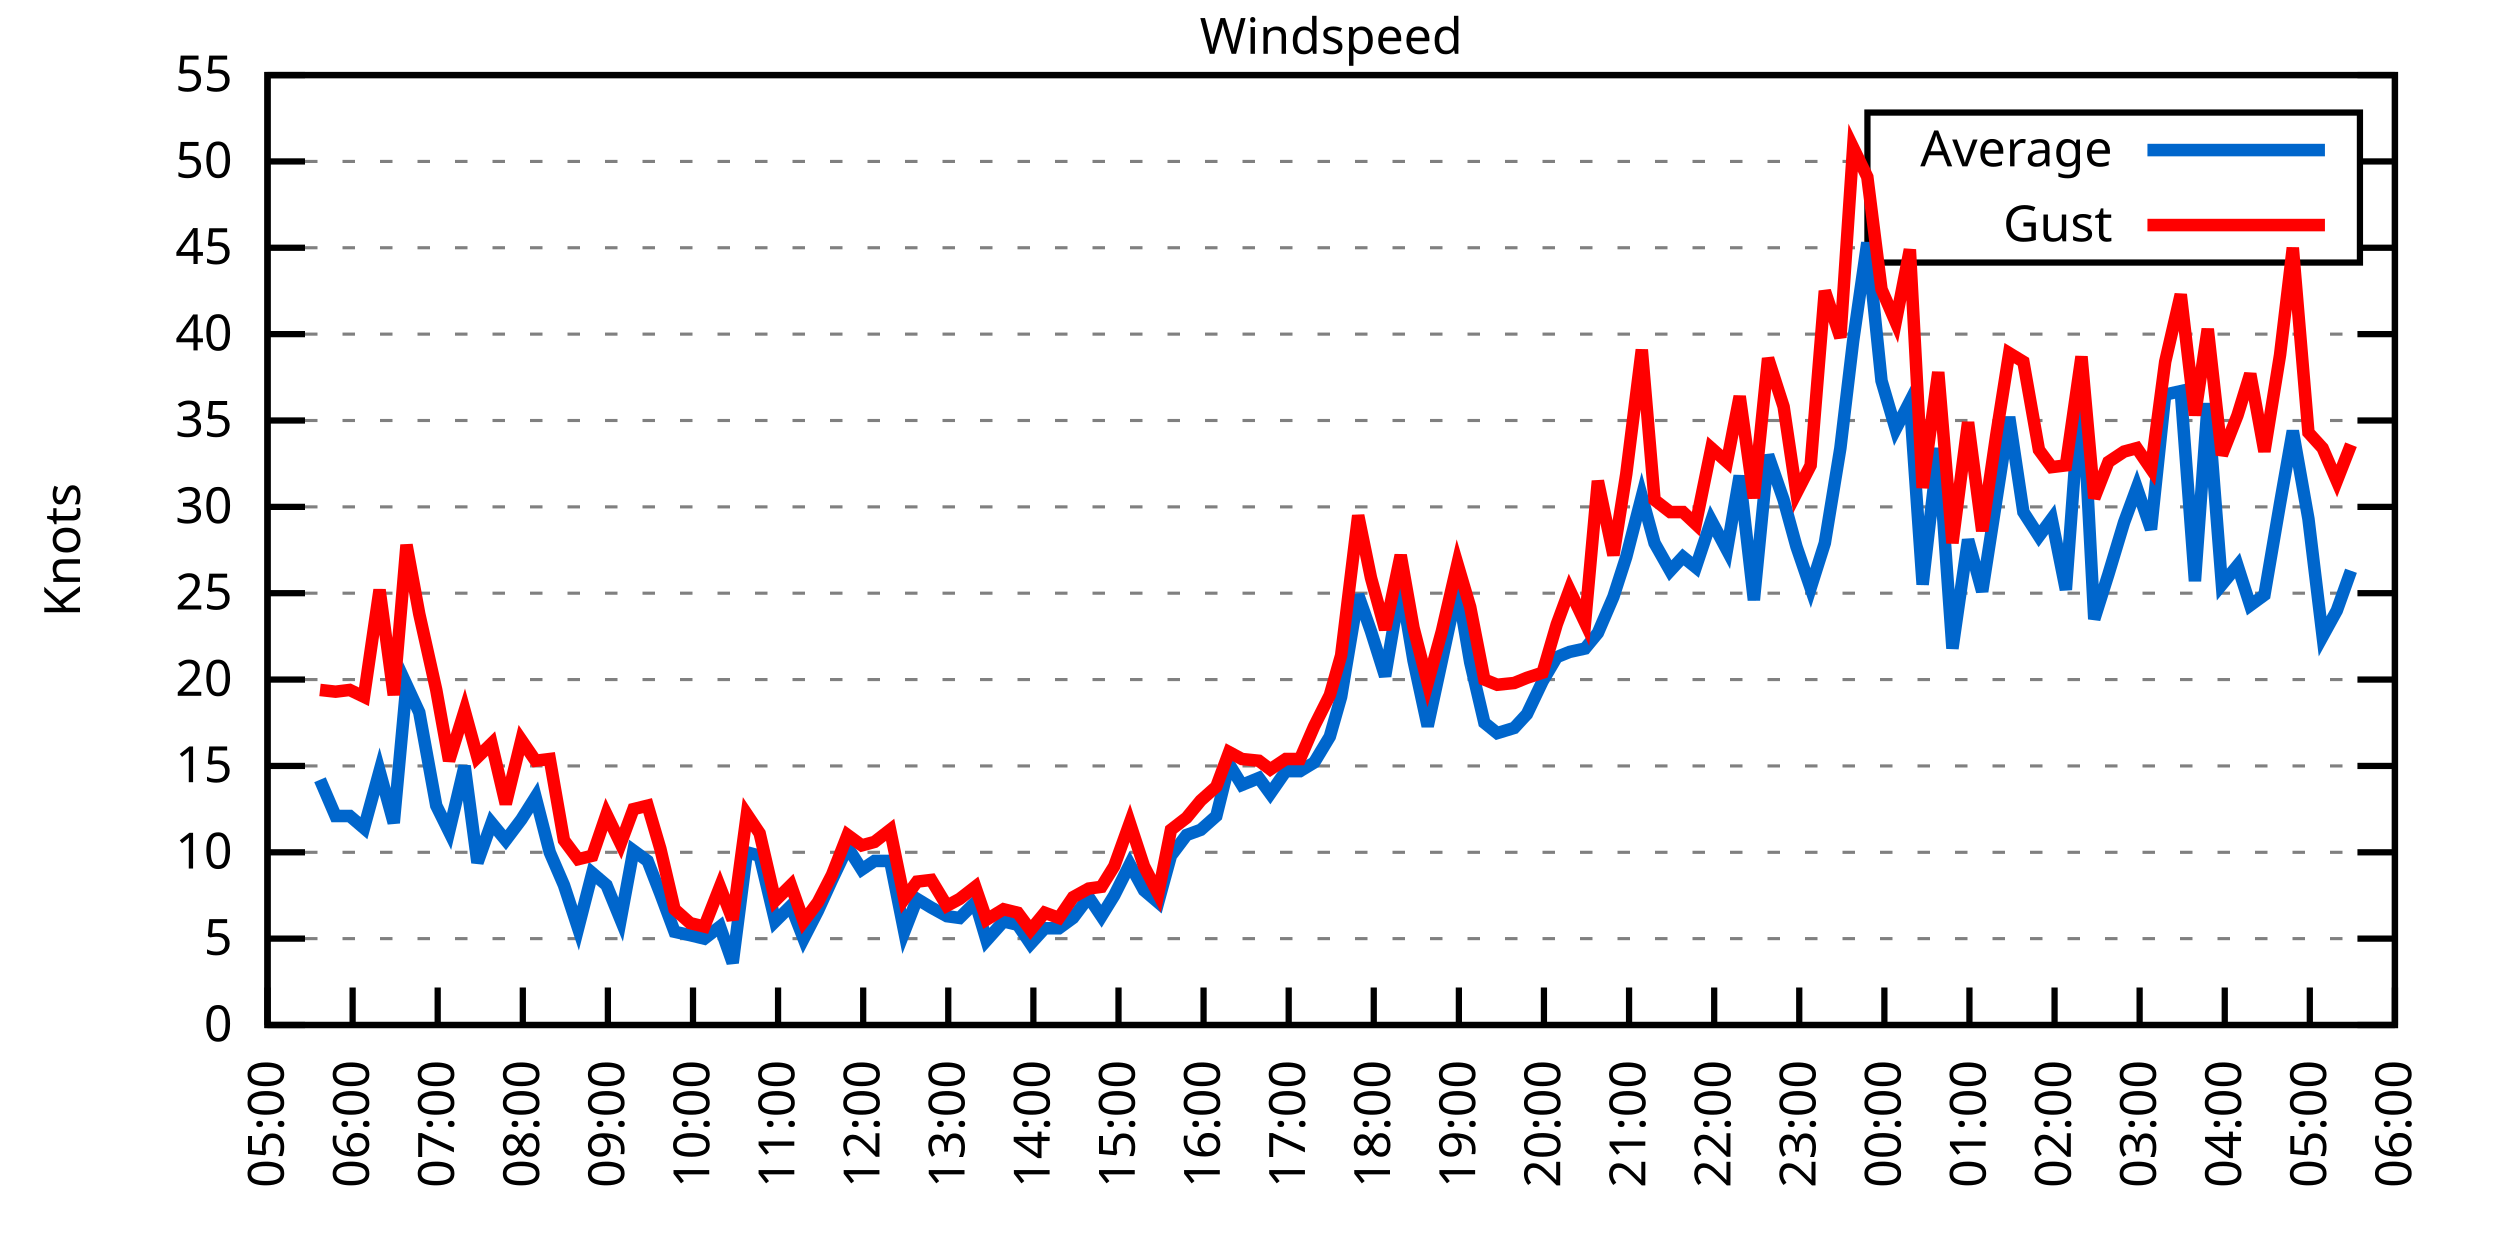
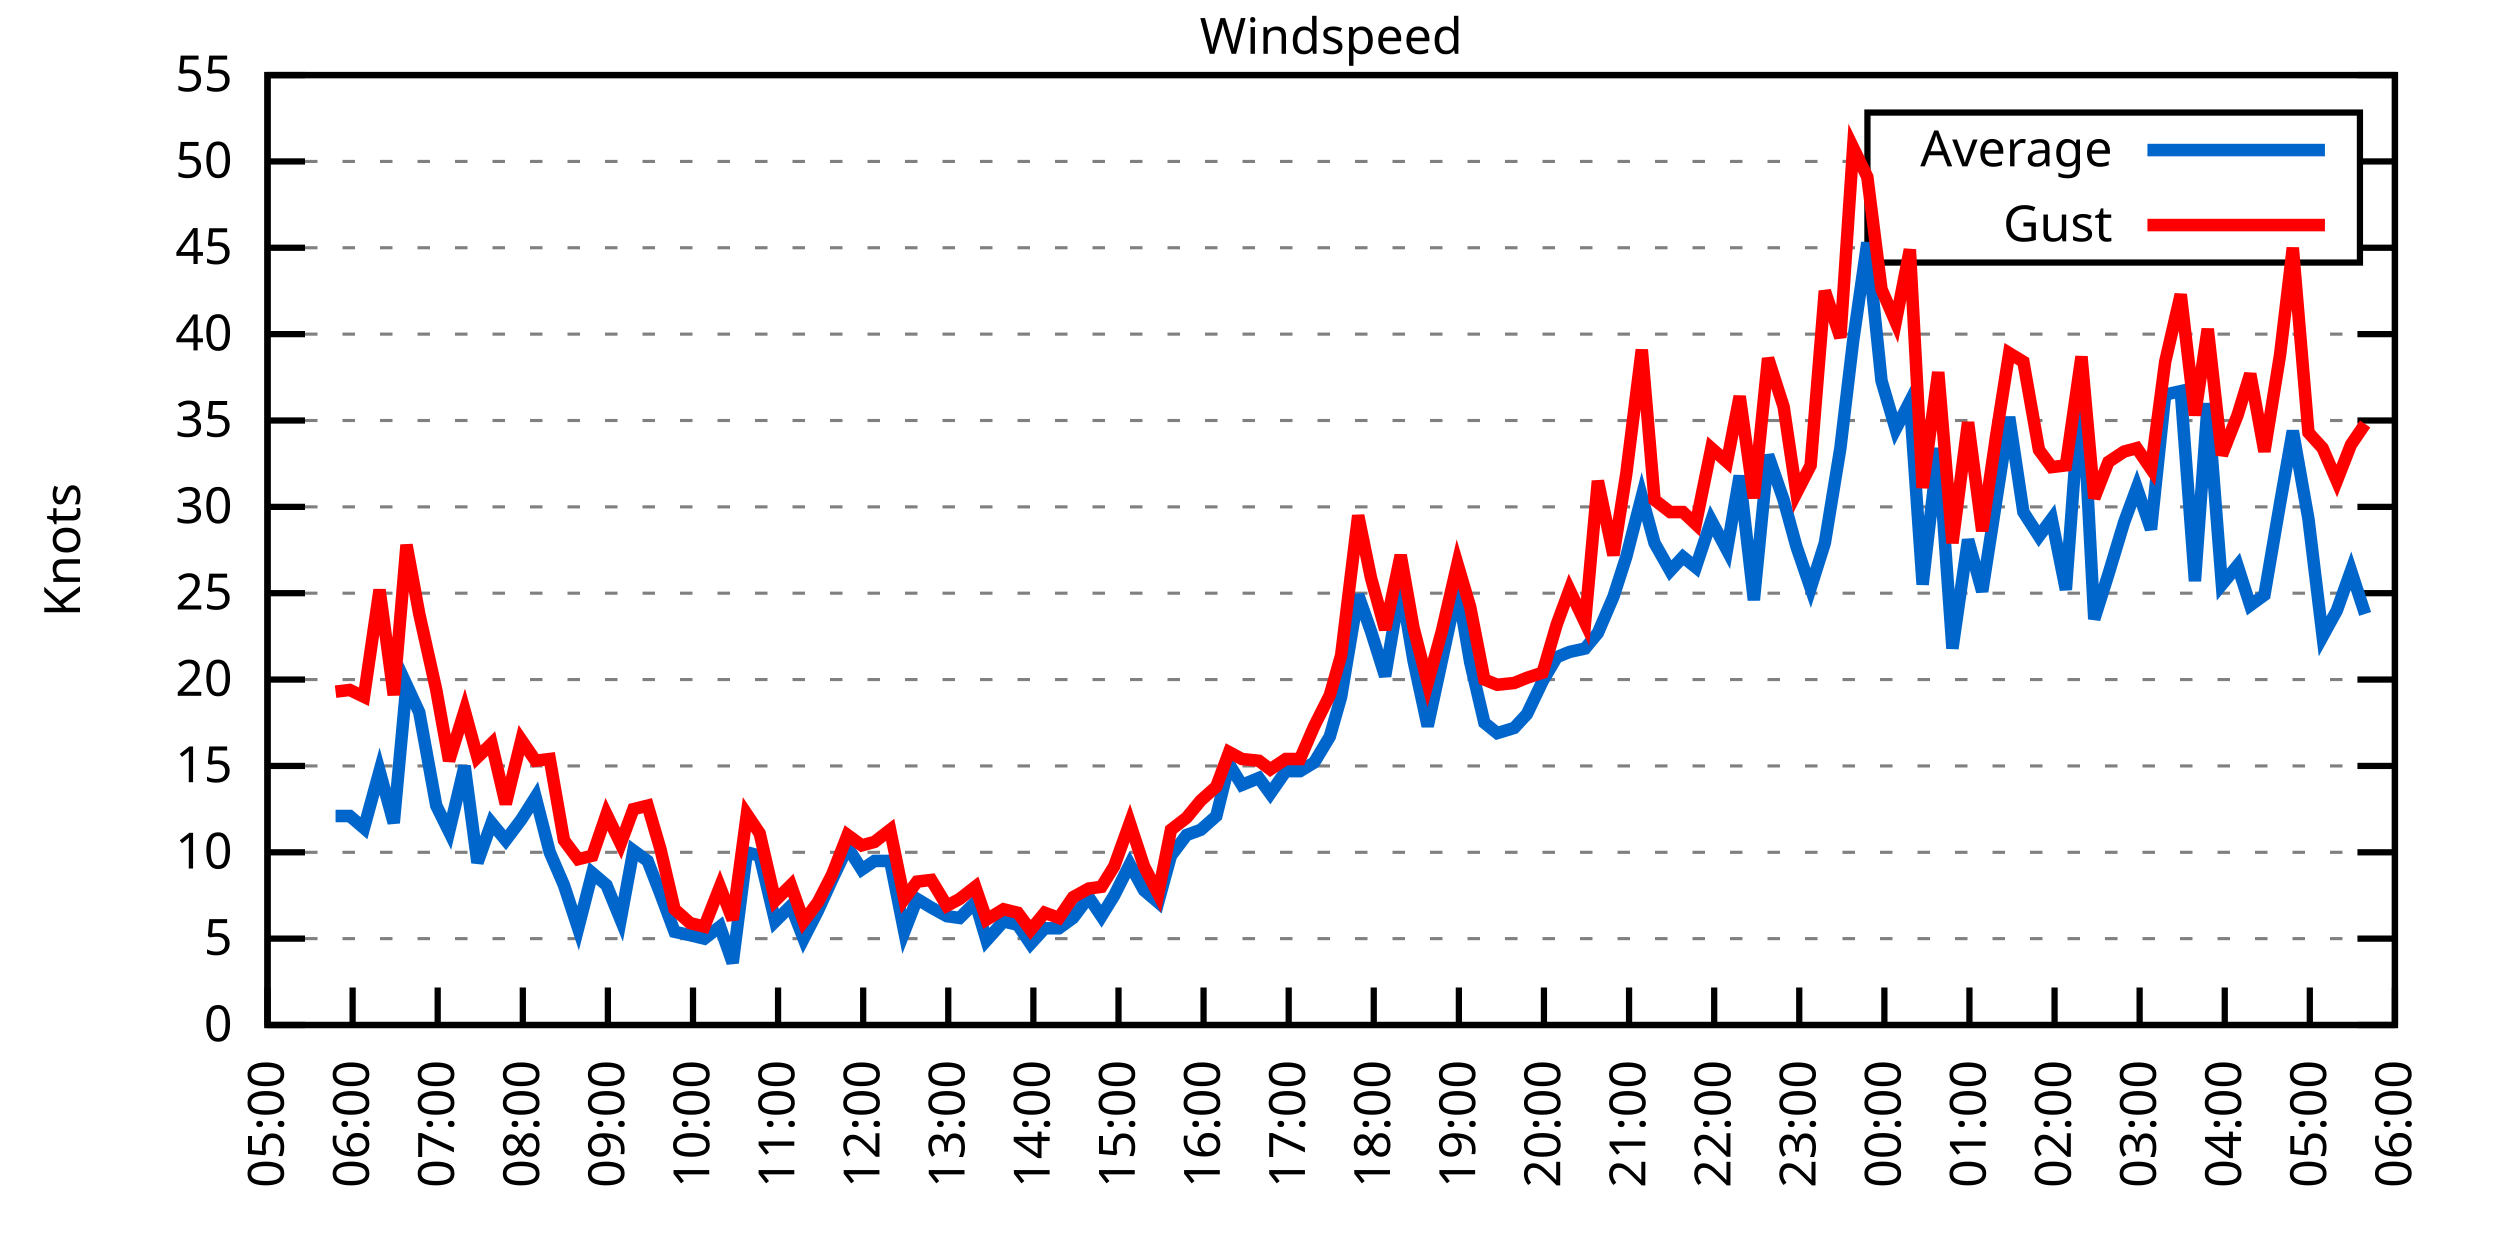
<svg xmlns="http://www.w3.org/2000/svg" xmlns:xlink="http://www.w3.org/1999/xlink" width="400" height="200" viewBox="0 0 400 200">
  <g id="gnuplot_canvas">
    <rect x="0" y="0" width="400" height="200" fill="none" />
    <defs>
      <circle id="gpDot" r="0.5" stroke-width="0.5" stroke="currentColor" />
      <path id="gpPt0" stroke-width="0.333" stroke="currentColor" d="M-1,0 h2 M0,-1 v2" />
      <path id="gpPt1" stroke-width="0.333" stroke="currentColor" d="M-1,-1 L1,1 M1,-1 L-1,1" />
      <path id="gpPt2" stroke-width="0.333" stroke="currentColor" d="M-1,0 L1,0 M0,-1 L0,1 M-1,-1 L1,1 M-1,1 L1,-1" />
      <rect id="gpPt3" stroke-width="0.333" stroke="currentColor" x="-1" y="-1" width="2" height="2" />
      <rect id="gpPt4" stroke-width="0.333" stroke="currentColor" fill="currentColor" x="-1" y="-1" width="2" height="2" />
      <circle id="gpPt5" stroke-width="0.333" stroke="currentColor" cx="0" cy="0" r="1" />
      <use xlink:href="#gpPt5" id="gpPt6" fill="currentColor" stroke="none" />
      <path id="gpPt7" stroke-width="0.333" stroke="currentColor" d="M0,-1.33 L-1.33,0.67 L1.33,0.67 z" />
      <use xlink:href="#gpPt7" id="gpPt8" fill="currentColor" stroke="none" />
      <use xlink:href="#gpPt7" id="gpPt9" stroke="currentColor" transform="rotate(180)" />
      <use xlink:href="#gpPt9" id="gpPt10" fill="currentColor" stroke="none" />
      <use xlink:href="#gpPt3" id="gpPt11" stroke="currentColor" transform="rotate(45)" />
      <use xlink:href="#gpPt11" id="gpPt12" fill="currentColor" stroke="none" />
      <path id="gpPt13" stroke-width="0.333" stroke="currentColor" d="M0,1.330 L1.265,0.411 L0.782,-1.067 L-0.782,-1.076 L-1.265,0.411 z" />
      <use xlink:href="#gpPt13" id="gpPt14" fill="currentColor" stroke="none" />
      <filter id="textbox" filterUnits="objectBoundingBox" x="0" y="0" height="1" width="1">
        <feFlood flood-color="white" flood-opacity="1" result="bgnd" />
        <feComposite in="SourceGraphic" in2="bgnd" operator="atop" />
      </filter>
      <filter id="greybox" filterUnits="objectBoundingBox" x="0" y="0" height="1" width="1">
        <feFlood flood-color="lightgrey" flood-opacity="1" result="grey" />
        <feComposite in="SourceGraphic" in2="grey" operator="atop" />
      </filter>
    </defs>
    <g fill="none" color="white" stroke="currentColor" stroke-width="1.00" stroke-linecap="butt" stroke-linejoin="miter">
</g>
    <g fill="none" color="black" stroke="currentColor" stroke-width="1.00" stroke-linecap="butt" stroke-linejoin="miter">
      <g stroke="none" shape-rendering="crispEdges">
        <polygon fill="rgb(255, 255, 255)" points="42.80,164.00 383.18,164.00 383.18,12.02 42.80,12.02 " />
      </g>
    </g>
    <g fill="none" color="black" stroke="currentColor" stroke-width="1.00" stroke-linecap="butt" stroke-linejoin="miter">
</g>
    <g fill="none" color="black" stroke="black" stroke-width="0.50" stroke-linecap="butt" stroke-linejoin="miter">
</g>
    <g fill="none" color="gray" stroke="currentColor" stroke-width="0.50" stroke-linecap="butt" stroke-linejoin="miter">
      <path stroke="gray" stroke-dasharray="2,4" class="gridline" d="M42.80,164.00 L383.19,164.00  " />
    </g>
    <g fill="none" color="gray" stroke="gray" stroke-width="1.00" stroke-linecap="butt" stroke-linejoin="miter">
</g>
    <g fill="none" color="black" stroke="currentColor" stroke-width="1.00" stroke-linecap="butt" stroke-linejoin="miter">
      <path stroke="black" d="M42.80,164.00 L48.80,164.00 M383.19,164.00 L377.19,164.00  " />
      <g transform="translate(37.20,166.60)" stroke="none" fill="black" font-family="Sans" font-size="8.00" text-anchor="end">
        <text>
          <tspan font-family="Sans"> 0</tspan>
        </text>
      </g>
    </g>
    <g fill="none" color="black" stroke="currentColor" stroke-width="1.00" stroke-linecap="butt" stroke-linejoin="miter">
</g>
    <g fill="none" color="black" stroke="black" stroke-width="0.50" stroke-linecap="butt" stroke-linejoin="miter">
</g>
    <g fill="none" color="gray" stroke="currentColor" stroke-width="0.50" stroke-linecap="butt" stroke-linejoin="miter">
      <path stroke="gray" stroke-dasharray="2,4" class="gridline" d="M42.80,150.18 L383.19,150.18  " />
    </g>
    <g fill="none" color="gray" stroke="gray" stroke-width="1.00" stroke-linecap="butt" stroke-linejoin="miter">
</g>
    <g fill="none" color="black" stroke="currentColor" stroke-width="1.00" stroke-linecap="butt" stroke-linejoin="miter">
      <path stroke="black" d="M42.80,150.18 L48.80,150.18 M383.19,150.18 L377.19,150.18  " />
      <g transform="translate(37.20,152.78)" stroke="none" fill="black" font-family="Sans" font-size="8.00" text-anchor="end">
        <text>
          <tspan font-family="Sans"> 5</tspan>
        </text>
      </g>
    </g>
    <g fill="none" color="black" stroke="currentColor" stroke-width="1.00" stroke-linecap="butt" stroke-linejoin="miter">
</g>
    <g fill="none" color="black" stroke="black" stroke-width="0.50" stroke-linecap="butt" stroke-linejoin="miter">
</g>
    <g fill="none" color="gray" stroke="currentColor" stroke-width="0.50" stroke-linecap="butt" stroke-linejoin="miter">
      <path stroke="gray" stroke-dasharray="2,4" class="gridline" d="M42.80,136.37 L383.19,136.37  " />
    </g>
    <g fill="none" color="gray" stroke="gray" stroke-width="1.00" stroke-linecap="butt" stroke-linejoin="miter">
</g>
    <g fill="none" color="black" stroke="currentColor" stroke-width="1.00" stroke-linecap="butt" stroke-linejoin="miter">
      <path stroke="black" d="M42.80,136.37 L48.80,136.37 M383.19,136.37 L377.19,136.37  " />
      <g transform="translate(37.20,138.97)" stroke="none" fill="black" font-family="Sans" font-size="8.00" text-anchor="end">
        <text>
          <tspan font-family="Sans"> 10</tspan>
        </text>
      </g>
    </g>
    <g fill="none" color="black" stroke="currentColor" stroke-width="1.00" stroke-linecap="butt" stroke-linejoin="miter">
</g>
    <g fill="none" color="black" stroke="black" stroke-width="0.50" stroke-linecap="butt" stroke-linejoin="miter">
</g>
    <g fill="none" color="gray" stroke="currentColor" stroke-width="0.50" stroke-linecap="butt" stroke-linejoin="miter">
      <path stroke="gray" stroke-dasharray="2,4" class="gridline" d="M42.80,122.55 L383.19,122.55  " />
    </g>
    <g fill="none" color="gray" stroke="gray" stroke-width="1.00" stroke-linecap="butt" stroke-linejoin="miter">
</g>
    <g fill="none" color="black" stroke="currentColor" stroke-width="1.00" stroke-linecap="butt" stroke-linejoin="miter">
      <path stroke="black" d="M42.80,122.55 L48.80,122.55 M383.19,122.55 L377.19,122.55  " />
      <g transform="translate(37.20,125.15)" stroke="none" fill="black" font-family="Sans" font-size="8.00" text-anchor="end">
        <text>
          <tspan font-family="Sans"> 15</tspan>
        </text>
      </g>
    </g>
    <g fill="none" color="black" stroke="currentColor" stroke-width="1.00" stroke-linecap="butt" stroke-linejoin="miter">
</g>
    <g fill="none" color="black" stroke="black" stroke-width="0.50" stroke-linecap="butt" stroke-linejoin="miter">
</g>
    <g fill="none" color="gray" stroke="currentColor" stroke-width="0.50" stroke-linecap="butt" stroke-linejoin="miter">
      <path stroke="gray" stroke-dasharray="2,4" class="gridline" d="M42.80,108.73 L383.19,108.73  " />
    </g>
    <g fill="none" color="gray" stroke="gray" stroke-width="1.00" stroke-linecap="butt" stroke-linejoin="miter">
</g>
    <g fill="none" color="black" stroke="currentColor" stroke-width="1.00" stroke-linecap="butt" stroke-linejoin="miter">
      <path stroke="black" d="M42.80,108.73 L48.80,108.73 M383.19,108.73 L377.19,108.73  " />
      <g transform="translate(37.20,111.33)" stroke="none" fill="black" font-family="Sans" font-size="8.00" text-anchor="end">
        <text>
          <tspan font-family="Sans"> 20</tspan>
        </text>
      </g>
    </g>
    <g fill="none" color="black" stroke="currentColor" stroke-width="1.00" stroke-linecap="butt" stroke-linejoin="miter">
</g>
    <g fill="none" color="black" stroke="black" stroke-width="0.50" stroke-linecap="butt" stroke-linejoin="miter">
</g>
    <g fill="none" color="gray" stroke="currentColor" stroke-width="0.50" stroke-linecap="butt" stroke-linejoin="miter">
      <path stroke="gray" stroke-dasharray="2,4" class="gridline" d="M42.80,94.91 L383.19,94.91  " />
    </g>
    <g fill="none" color="gray" stroke="gray" stroke-width="1.00" stroke-linecap="butt" stroke-linejoin="miter">
</g>
    <g fill="none" color="black" stroke="currentColor" stroke-width="1.00" stroke-linecap="butt" stroke-linejoin="miter">
      <path stroke="black" d="M42.80,94.91 L48.80,94.91 M383.19,94.91 L377.19,94.91  " />
      <g transform="translate(37.20,97.51)" stroke="none" fill="black" font-family="Sans" font-size="8.00" text-anchor="end">
        <text>
          <tspan font-family="Sans"> 25</tspan>
        </text>
      </g>
    </g>
    <g fill="none" color="black" stroke="currentColor" stroke-width="1.00" stroke-linecap="butt" stroke-linejoin="miter">
</g>
    <g fill="none" color="black" stroke="black" stroke-width="0.50" stroke-linecap="butt" stroke-linejoin="miter">
</g>
    <g fill="none" color="gray" stroke="currentColor" stroke-width="0.50" stroke-linecap="butt" stroke-linejoin="miter">
      <path stroke="gray" stroke-dasharray="2,4" class="gridline" d="M42.80,81.10 L383.19,81.10  " />
    </g>
    <g fill="none" color="gray" stroke="gray" stroke-width="1.00" stroke-linecap="butt" stroke-linejoin="miter">
</g>
    <g fill="none" color="black" stroke="currentColor" stroke-width="1.00" stroke-linecap="butt" stroke-linejoin="miter">
      <path stroke="black" d="M42.80,81.10 L48.80,81.10 M383.19,81.10 L377.19,81.10  " />
      <g transform="translate(37.20,83.70)" stroke="none" fill="black" font-family="Sans" font-size="8.00" text-anchor="end">
        <text>
          <tspan font-family="Sans"> 30</tspan>
        </text>
      </g>
    </g>
    <g fill="none" color="black" stroke="currentColor" stroke-width="1.00" stroke-linecap="butt" stroke-linejoin="miter">
</g>
    <g fill="none" color="black" stroke="black" stroke-width="0.50" stroke-linecap="butt" stroke-linejoin="miter">
</g>
    <g fill="none" color="gray" stroke="currentColor" stroke-width="0.50" stroke-linecap="butt" stroke-linejoin="miter">
      <path stroke="gray" stroke-dasharray="2,4" class="gridline" d="M42.80,67.28 L383.19,67.28  " />
    </g>
    <g fill="none" color="gray" stroke="gray" stroke-width="1.00" stroke-linecap="butt" stroke-linejoin="miter">
</g>
    <g fill="none" color="black" stroke="currentColor" stroke-width="1.00" stroke-linecap="butt" stroke-linejoin="miter">
      <path stroke="black" d="M42.80,67.28 L48.80,67.28 M383.19,67.28 L377.19,67.28  " />
      <g transform="translate(37.20,69.88)" stroke="none" fill="black" font-family="Sans" font-size="8.00" text-anchor="end">
        <text>
          <tspan font-family="Sans"> 35</tspan>
        </text>
      </g>
    </g>
    <g fill="none" color="black" stroke="currentColor" stroke-width="1.00" stroke-linecap="butt" stroke-linejoin="miter">
</g>
    <g fill="none" color="black" stroke="black" stroke-width="0.50" stroke-linecap="butt" stroke-linejoin="miter">
</g>
    <g fill="none" color="gray" stroke="currentColor" stroke-width="0.50" stroke-linecap="butt" stroke-linejoin="miter">
      <path stroke="gray" stroke-dasharray="2,4" class="gridline" d="M42.80,53.46 L383.19,53.46  " />
    </g>
    <g fill="none" color="gray" stroke="gray" stroke-width="1.00" stroke-linecap="butt" stroke-linejoin="miter">
</g>
    <g fill="none" color="black" stroke="currentColor" stroke-width="1.00" stroke-linecap="butt" stroke-linejoin="miter">
      <path stroke="black" d="M42.80,53.46 L48.80,53.46 M383.19,53.46 L377.19,53.46  " />
      <g transform="translate(37.20,56.06)" stroke="none" fill="black" font-family="Sans" font-size="8.00" text-anchor="end">
        <text>
          <tspan font-family="Sans"> 40</tspan>
        </text>
      </g>
    </g>
    <g fill="none" color="black" stroke="currentColor" stroke-width="1.00" stroke-linecap="butt" stroke-linejoin="miter">
</g>
    <g fill="none" color="black" stroke="black" stroke-width="0.50" stroke-linecap="butt" stroke-linejoin="miter">
</g>
    <g fill="none" color="gray" stroke="currentColor" stroke-width="0.50" stroke-linecap="butt" stroke-linejoin="miter">
      <path stroke="gray" stroke-dasharray="2,4" class="gridline" d="M42.80,39.64 L298.79,39.64 M377.59,39.64 L383.19,39.64  " />
    </g>
    <g fill="none" color="gray" stroke="gray" stroke-width="1.00" stroke-linecap="butt" stroke-linejoin="miter">
</g>
    <g fill="none" color="black" stroke="currentColor" stroke-width="1.00" stroke-linecap="butt" stroke-linejoin="miter">
      <path stroke="black" d="M42.80,39.64 L48.80,39.64 M383.19,39.64 L377.19,39.64  " />
      <g transform="translate(37.20,42.24)" stroke="none" fill="black" font-family="Sans" font-size="8.00" text-anchor="end">
        <text>
          <tspan font-family="Sans"> 45</tspan>
        </text>
      </g>
    </g>
    <g fill="none" color="black" stroke="currentColor" stroke-width="1.00" stroke-linecap="butt" stroke-linejoin="miter">
</g>
    <g fill="none" color="black" stroke="black" stroke-width="0.50" stroke-linecap="butt" stroke-linejoin="miter">
</g>
    <g fill="none" color="gray" stroke="currentColor" stroke-width="0.50" stroke-linecap="butt" stroke-linejoin="miter">
      <path stroke="gray" stroke-dasharray="2,4" class="gridline" d="M42.80,25.83 L298.79,25.83 M377.59,25.83 L383.19,25.83  " />
    </g>
    <g fill="none" color="gray" stroke="gray" stroke-width="1.00" stroke-linecap="butt" stroke-linejoin="miter">
</g>
    <g fill="none" color="black" stroke="currentColor" stroke-width="1.00" stroke-linecap="butt" stroke-linejoin="miter">
      <path stroke="black" d="M42.80,25.83 L48.80,25.83 M383.19,25.83 L377.19,25.83  " />
      <g transform="translate(37.20,28.43)" stroke="none" fill="black" font-family="Sans" font-size="8.00" text-anchor="end">
        <text>
          <tspan font-family="Sans"> 50</tspan>
        </text>
      </g>
    </g>
    <g fill="none" color="black" stroke="currentColor" stroke-width="1.00" stroke-linecap="butt" stroke-linejoin="miter">
</g>
    <g fill="none" color="black" stroke="black" stroke-width="0.50" stroke-linecap="butt" stroke-linejoin="miter">
</g>
    <g fill="none" color="gray" stroke="currentColor" stroke-width="0.50" stroke-linecap="butt" stroke-linejoin="miter">
      <path stroke="gray" stroke-dasharray="2,4" class="gridline" d="M42.80,12.01 L383.19,12.01  " />
    </g>
    <g fill="none" color="gray" stroke="gray" stroke-width="1.00" stroke-linecap="butt" stroke-linejoin="miter">
</g>
    <g fill="none" color="black" stroke="currentColor" stroke-width="1.00" stroke-linecap="butt" stroke-linejoin="miter">
      <path stroke="black" d="M42.80,12.01 L48.80,12.01 M383.19,12.01 L377.19,12.01  " />
      <g transform="translate(37.20,14.61)" stroke="none" fill="black" font-family="Sans" font-size="8.00" text-anchor="end">
        <text>
          <tspan font-family="Sans"> 55</tspan>
        </text>
      </g>
    </g>
    <g fill="none" color="black" stroke="currentColor" stroke-width="1.00" stroke-linecap="butt" stroke-linejoin="miter">
      <path stroke="black" d="M42.80,164.00 L42.80,158.00  " />
      <g transform="translate(45.40,169.60) rotate(270.00)" stroke="none" fill="black" font-family="Sans" font-size="8.00" text-anchor="end">
        <text>
          <tspan font-family="Sans">05:00</tspan>
        </text>
      </g>
    </g>
    <g fill="none" color="black" stroke="currentColor" stroke-width="1.00" stroke-linecap="butt" stroke-linejoin="miter">
      <path stroke="black" d="M56.42,164.00 L56.42,158.00  " />
      <g transform="translate(59.02,169.60) rotate(270.00)" stroke="none" fill="black" font-family="Sans" font-size="8.00" text-anchor="end">
        <text>
          <tspan font-family="Sans">06:00</tspan>
        </text>
      </g>
    </g>
    <g fill="none" color="black" stroke="currentColor" stroke-width="1.00" stroke-linecap="butt" stroke-linejoin="miter">
      <path stroke="black" d="M70.03,164.00 L70.03,158.00  " />
      <g transform="translate(72.63,169.60) rotate(270.00)" stroke="none" fill="black" font-family="Sans" font-size="8.00" text-anchor="end">
        <text>
          <tspan font-family="Sans">07:00</tspan>
        </text>
      </g>
    </g>
    <g fill="none" color="black" stroke="currentColor" stroke-width="1.00" stroke-linecap="butt" stroke-linejoin="miter">
      <path stroke="black" d="M83.65,164.00 L83.65,158.00  " />
      <g transform="translate(86.25,169.60) rotate(270.00)" stroke="none" fill="black" font-family="Sans" font-size="8.00" text-anchor="end">
        <text>
          <tspan font-family="Sans">08:00</tspan>
        </text>
      </g>
    </g>
    <g fill="none" color="black" stroke="currentColor" stroke-width="1.00" stroke-linecap="butt" stroke-linejoin="miter">
      <path stroke="black" d="M97.26,164.00 L97.26,158.00  " />
      <g transform="translate(99.86,169.60) rotate(270.00)" stroke="none" fill="black" font-family="Sans" font-size="8.00" text-anchor="end">
        <text>
          <tspan font-family="Sans">09:00</tspan>
        </text>
      </g>
    </g>
    <g fill="none" color="black" stroke="currentColor" stroke-width="1.00" stroke-linecap="butt" stroke-linejoin="miter">
      <path stroke="black" d="M110.88,164.00 L110.88,158.00  " />
      <g transform="translate(113.48,169.60) rotate(270.00)" stroke="none" fill="black" font-family="Sans" font-size="8.00" text-anchor="end">
        <text>
          <tspan font-family="Sans">10:00</tspan>
        </text>
      </g>
    </g>
    <g fill="none" color="black" stroke="currentColor" stroke-width="1.00" stroke-linecap="butt" stroke-linejoin="miter">
      <path stroke="black" d="M124.49,164.00 L124.49,158.00  " />
      <g transform="translate(127.09,169.60) rotate(270.00)" stroke="none" fill="black" font-family="Sans" font-size="8.00" text-anchor="end">
        <text>
          <tspan font-family="Sans">11:00</tspan>
        </text>
      </g>
    </g>
    <g fill="none" color="black" stroke="currentColor" stroke-width="1.00" stroke-linecap="butt" stroke-linejoin="miter">
      <path stroke="black" d="M138.11,164.00 L138.11,158.00  " />
      <g transform="translate(140.71,169.60) rotate(270.00)" stroke="none" fill="black" font-family="Sans" font-size="8.00" text-anchor="end">
        <text>
          <tspan font-family="Sans">12:00</tspan>
        </text>
      </g>
    </g>
    <g fill="none" color="black" stroke="currentColor" stroke-width="1.00" stroke-linecap="butt" stroke-linejoin="miter">
      <path stroke="black" d="M151.72,164.00 L151.72,158.00  " />
      <g transform="translate(154.32,169.60) rotate(270.00)" stroke="none" fill="black" font-family="Sans" font-size="8.00" text-anchor="end">
        <text>
          <tspan font-family="Sans">13:00</tspan>
        </text>
      </g>
    </g>
    <g fill="none" color="black" stroke="currentColor" stroke-width="1.00" stroke-linecap="butt" stroke-linejoin="miter">
      <path stroke="black" d="M165.34,164.00 L165.34,158.00  " />
      <g transform="translate(167.94,169.60) rotate(270.00)" stroke="none" fill="black" font-family="Sans" font-size="8.00" text-anchor="end">
        <text>
          <tspan font-family="Sans">14:00</tspan>
        </text>
      </g>
    </g>
    <g fill="none" color="black" stroke="currentColor" stroke-width="1.00" stroke-linecap="butt" stroke-linejoin="miter">
      <path stroke="black" d="M178.96,164.00 L178.96,158.00  " />
      <g transform="translate(181.56,169.60) rotate(270.00)" stroke="none" fill="black" font-family="Sans" font-size="8.00" text-anchor="end">
        <text>
          <tspan font-family="Sans">15:00</tspan>
        </text>
      </g>
    </g>
    <g fill="none" color="black" stroke="currentColor" stroke-width="1.00" stroke-linecap="butt" stroke-linejoin="miter">
      <path stroke="black" d="M192.57,164.00 L192.57,158.00  " />
      <g transform="translate(195.17,169.60) rotate(270.00)" stroke="none" fill="black" font-family="Sans" font-size="8.00" text-anchor="end">
        <text>
          <tspan font-family="Sans">16:00</tspan>
        </text>
      </g>
    </g>
    <g fill="none" color="black" stroke="currentColor" stroke-width="1.00" stroke-linecap="butt" stroke-linejoin="miter">
      <path stroke="black" d="M206.19,164.00 L206.19,158.00  " />
      <g transform="translate(208.79,169.60) rotate(270.00)" stroke="none" fill="black" font-family="Sans" font-size="8.00" text-anchor="end">
        <text>
          <tspan font-family="Sans">17:00</tspan>
        </text>
      </g>
    </g>
    <g fill="none" color="black" stroke="currentColor" stroke-width="1.00" stroke-linecap="butt" stroke-linejoin="miter">
      <path stroke="black" d="M219.80,164.00 L219.80,158.00  " />
      <g transform="translate(222.40,169.60) rotate(270.00)" stroke="none" fill="black" font-family="Sans" font-size="8.00" text-anchor="end">
        <text>
          <tspan font-family="Sans">18:00</tspan>
        </text>
      </g>
    </g>
    <g fill="none" color="black" stroke="currentColor" stroke-width="1.00" stroke-linecap="butt" stroke-linejoin="miter">
      <path stroke="black" d="M233.42,164.00 L233.42,158.00  " />
      <g transform="translate(236.02,169.60) rotate(270.00)" stroke="none" fill="black" font-family="Sans" font-size="8.00" text-anchor="end">
        <text>
          <tspan font-family="Sans">19:00</tspan>
        </text>
      </g>
    </g>
    <g fill="none" color="black" stroke="currentColor" stroke-width="1.00" stroke-linecap="butt" stroke-linejoin="miter">
      <path stroke="black" d="M247.03,164.00 L247.03,158.00  " />
      <g transform="translate(249.63,169.60) rotate(270.00)" stroke="none" fill="black" font-family="Sans" font-size="8.00" text-anchor="end">
        <text>
          <tspan font-family="Sans">20:00</tspan>
        </text>
      </g>
    </g>
    <g fill="none" color="black" stroke="currentColor" stroke-width="1.00" stroke-linecap="butt" stroke-linejoin="miter">
      <path stroke="black" d="M260.65,164.00 L260.65,158.00  " />
      <g transform="translate(263.25,169.60) rotate(270.00)" stroke="none" fill="black" font-family="Sans" font-size="8.00" text-anchor="end">
        <text>
          <tspan font-family="Sans">21:00</tspan>
        </text>
      </g>
    </g>
    <g fill="none" color="black" stroke="currentColor" stroke-width="1.00" stroke-linecap="butt" stroke-linejoin="miter">
      <path stroke="black" d="M274.27,164.00 L274.27,158.00  " />
      <g transform="translate(276.87,169.60) rotate(270.00)" stroke="none" fill="black" font-family="Sans" font-size="8.00" text-anchor="end">
        <text>
          <tspan font-family="Sans">22:00</tspan>
        </text>
      </g>
    </g>
    <g fill="none" color="black" stroke="currentColor" stroke-width="1.00" stroke-linecap="butt" stroke-linejoin="miter">
      <path stroke="black" d="M287.88,164.00 L287.88,158.00  " />
      <g transform="translate(290.48,169.60) rotate(270.00)" stroke="none" fill="black" font-family="Sans" font-size="8.00" text-anchor="end">
        <text>
          <tspan font-family="Sans">23:00</tspan>
        </text>
      </g>
    </g>
    <g fill="none" color="black" stroke="currentColor" stroke-width="1.00" stroke-linecap="butt" stroke-linejoin="miter">
      <path stroke="black" d="M301.50,164.00 L301.50,158.00  " />
      <g transform="translate(304.10,169.60) rotate(270.00)" stroke="none" fill="black" font-family="Sans" font-size="8.00" text-anchor="end">
        <text>
          <tspan font-family="Sans">00:00</tspan>
        </text>
      </g>
    </g>
    <g fill="none" color="black" stroke="currentColor" stroke-width="1.00" stroke-linecap="butt" stroke-linejoin="miter">
      <path stroke="black" d="M315.11,164.00 L315.11,158.00  " />
      <g transform="translate(317.71,169.60) rotate(270.00)" stroke="none" fill="black" font-family="Sans" font-size="8.00" text-anchor="end">
        <text>
          <tspan font-family="Sans">01:00</tspan>
        </text>
      </g>
    </g>
    <g fill="none" color="black" stroke="currentColor" stroke-width="1.00" stroke-linecap="butt" stroke-linejoin="miter">
      <path stroke="black" d="M328.73,164.00 L328.73,158.00  " />
      <g transform="translate(331.33,169.60) rotate(270.00)" stroke="none" fill="black" font-family="Sans" font-size="8.00" text-anchor="end">
        <text>
          <tspan font-family="Sans">02:00</tspan>
        </text>
      </g>
    </g>
    <g fill="none" color="black" stroke="currentColor" stroke-width="1.00" stroke-linecap="butt" stroke-linejoin="miter">
      <path stroke="black" d="M342.34,164.00 L342.34,158.00  " />
      <g transform="translate(344.94,169.60) rotate(270.00)" stroke="none" fill="black" font-family="Sans" font-size="8.00" text-anchor="end">
        <text>
          <tspan font-family="Sans">03:00</tspan>
        </text>
      </g>
    </g>
    <g fill="none" color="black" stroke="currentColor" stroke-width="1.00" stroke-linecap="butt" stroke-linejoin="miter">
      <path stroke="black" d="M355.96,164.00 L355.96,158.00  " />
      <g transform="translate(358.56,169.60) rotate(270.00)" stroke="none" fill="black" font-family="Sans" font-size="8.00" text-anchor="end">
        <text>
          <tspan font-family="Sans">04:00</tspan>
        </text>
      </g>
    </g>
    <g fill="none" color="black" stroke="currentColor" stroke-width="1.00" stroke-linecap="butt" stroke-linejoin="miter">
      <path stroke="black" d="M369.57,164.00 L369.57,158.00  " />
      <g transform="translate(372.17,169.60) rotate(270.00)" stroke="none" fill="black" font-family="Sans" font-size="8.00" text-anchor="end">
        <text>
          <tspan font-family="Sans">05:00</tspan>
        </text>
      </g>
    </g>
    <g fill="none" color="black" stroke="currentColor" stroke-width="1.00" stroke-linecap="butt" stroke-linejoin="miter">
      <path stroke="black" d="M383.19,164.00 L383.19,158.00  " />
      <g transform="translate(385.79,169.60) rotate(270.00)" stroke="none" fill="black" font-family="Sans" font-size="8.00" text-anchor="end">
        <text>
          <tspan font-family="Sans">06:00</tspan>
        </text>
      </g>
    </g>
    <g fill="none" color="black" stroke="currentColor" stroke-width="1.00" stroke-linecap="butt" stroke-linejoin="miter">
</g>
    <g fill="none" color="black" stroke="currentColor" stroke-width="1.00" stroke-linecap="butt" stroke-linejoin="miter">
      <path stroke="black" d="M42.80,12.01 L42.80,164.00 L383.19,164.00 L383.19,12.01 L42.80,12.01 Z  " />
    </g>
    <g fill="none" color="black" stroke="currentColor" stroke-width="1.00" stroke-linecap="butt" stroke-linejoin="miter">
</g>
    <g fill="none" color="black" stroke="currentColor" stroke-width="1.00" stroke-linecap="butt" stroke-linejoin="miter">
      <path stroke="black" d="M298.79,42.01 L298.79,18.01 L377.59,18.01 L377.59,42.01 L298.79,42.01 Z  " />
    </g>
    <g id="Windspeed_plot_1">
      <g fill="none" color="white" stroke="black" stroke-width="2.00" stroke-linecap="butt" stroke-linejoin="miter">
</g>
      <g fill="none" color="black" stroke="currentColor" stroke-width="2.00" stroke-linecap="butt" stroke-linejoin="miter">
        <g transform="translate(337.99,26.61)" stroke="none" fill="black" font-family="Sans" font-size="8.00" text-anchor="end">
          <text>
            <tspan font-family="Sans">Average</tspan>
          </text>
        </g>
      </g>
      <g fill="none" color="black" stroke="currentColor" stroke-width="2.00" stroke-linecap="butt" stroke-linejoin="miter">
-         <path stroke="rgb(  0, 102, 204)" d="M343.59,24.01 L371.99,24.01 M51.20,124.76 L53.69,130.56 L55.96,130.56 L58.23,132.50 L60.73,123.38 L63.00,131.67   L65.04,109.56 L67.08,113.98 L69.80,128.90 L71.85,133.05 L74.34,122.55 L76.39,138.02 L78.65,131.67 L80.92,134.43   L83.42,131.11 L85.69,127.52 L87.96,136.37 L90.23,141.62 L92.50,148.52 L94.77,139.68 L97.04,141.62 L99.30,147.14   L101.35,136.09 L103.62,137.75 L105.66,143.00 L107.93,149.08 L110.42,149.63 L112.69,150.18 L115.19,148.25 L117.23,154.05   L119.50,136.37 L121.54,136.92 L124.04,147.42 L126.54,144.93 L128.58,150.18 L130.85,145.76 L133.12,140.79 L135.61,135.54   L137.88,139.13 L139.92,137.75 L142.42,137.75 L144.69,149.08 L146.73,143.83 L149.00,145.21 L151.50,146.59 L153.54,146.87   L156.04,144.38 L157.85,150.46 L160.57,147.42 L162.84,147.97 L164.89,151.01 L167.16,148.52 L169.43,148.52 L171.69,146.87   L174.19,143.55 L176.23,146.59 L178.28,143.27 L180.77,138.30 L183.04,142.45 L185.31,144.38 L187.35,136.92 L189.85,133.60   L192.12,132.77 L194.61,130.56 L196.66,122.27 L198.70,125.59 L201.42,124.48 L203.24,126.97 L205.73,123.38 L208.00,123.38   L210.27,122.00 L212.77,117.85 L214.58,111.49 L217.31,95.19 L219.35,100.99 L221.62,108.18 L224.11,93.53 L226.16,105.69   L228.43,116.19 L230.70,105.69 L233.19,94.08 L235.23,105.97 L237.50,115.64 L239.55,117.30 L242.27,116.47 L244.31,114.26   L246.81,109.01 L249.08,105.14 L251.12,104.31 L253.61,103.76 L255.66,101.27 L258.15,95.47 L260.20,89.11 L262.69,79.44   L264.73,86.90 L267.23,91.32 L269.27,89.11 L271.32,90.77 L273.81,83.31 L276.31,88.00 L278.35,76.12 L280.62,96.02   L282.89,72.81 L285.38,79.99 L287.43,87.45 L289.70,94.08 L291.97,86.90 L294.46,71.70 L296.50,54.57 L298.77,38.82   L301.04,60.92 L303.31,68.66 L305.58,64.24 L307.62,93.53 L310.12,71.70 L312.39,103.76 L314.89,86.35 L317.15,94.64   L319.42,79.99 L321.47,66.73 L323.74,81.93 L326.23,85.79 L328.27,83.03 L330.54,94.36 L333.04,60.37 L335.08,99.06   L337.35,91.87 L339.85,83.58 L341.89,78.06 L344.16,84.69 L346.43,63.13 L348.92,62.58 L351.19,92.98 L353.24,64.52   L355.50,93.53 L358.00,90.49 L360.04,96.85 L362.31,95.19 L364.81,80.54 L366.85,68.94 L369.35,83.03 L371.62,101.82   L373.89,97.68 L376.16,91.32  " />
+         <path stroke="rgb(  0, 102, 204)" d="M343.59,24.01 L371.99,24.01 M53.69,130.56 L55.96,130.56 L58.23,132.50 L60.73,123.38 L63.00,131.67 L65.04,109.56   L67.08,113.98 L69.80,128.90 L71.85,133.05 L74.34,122.55 L76.39,138.02 L78.65,131.67 L80.92,134.43 L83.42,131.11   L85.69,127.52 L87.96,136.37 L90.23,141.62 L92.50,148.52 L94.77,139.68 L97.04,141.62 L99.30,147.14 L101.35,136.09   L103.62,137.75 L105.66,143.00 L107.93,149.08 L110.42,149.63 L112.69,150.18 L115.19,148.25 L117.23,154.05 L119.50,136.37   L121.54,136.92 L124.04,147.42 L126.54,144.93 L128.58,150.18 L130.85,145.76 L133.12,140.79 L135.61,135.54 L137.88,139.13   L139.92,137.75 L142.42,137.75 L144.69,149.08 L146.73,143.83 L149.00,145.21 L151.50,146.59 L153.54,146.87 L156.04,144.38   L157.85,150.46 L160.57,147.42 L162.84,147.97 L164.89,151.01 L167.16,148.52 L169.43,148.52 L171.69,146.87 L174.19,143.55   L176.23,146.59 L178.28,143.27 L180.77,138.30 L183.04,142.45 L185.31,144.38 L187.35,136.92 L189.85,133.60 L192.12,132.77   L194.61,130.56 L196.66,122.27 L198.70,125.59 L201.42,124.48 L203.24,126.97 L205.73,123.38 L208.00,123.38 L210.27,122.00   L212.77,117.85 L214.58,111.49 L217.31,95.19 L219.35,100.99 L221.62,108.18 L224.11,93.53 L226.16,105.69 L228.43,116.19   L230.70,105.69 L233.19,94.08 L235.23,105.97 L237.50,115.64 L239.55,117.30 L242.27,116.47 L244.31,114.26 L246.81,109.01   L249.08,105.14 L251.12,104.31 L253.61,103.76 L255.66,101.27 L258.15,95.47 L260.20,89.11 L262.69,79.44 L264.73,86.90   L267.23,91.32 L269.27,89.11 L271.32,90.77 L273.81,83.31 L276.31,88.00 L278.35,76.12 L280.62,96.02 L282.89,72.81   L285.38,79.99 L287.43,87.45 L289.70,94.08 L291.97,86.90 L294.46,71.70 L296.50,54.57 L298.77,38.82 L301.04,60.92   L303.31,68.66 L305.58,64.24 L307.62,93.53 L310.12,71.70 L312.39,103.76 L314.89,86.35 L317.15,94.64 L319.42,79.99   L321.47,66.73 L323.74,81.93 L326.23,85.79 L328.27,83.03 L330.54,94.36 L333.04,60.37 L335.08,99.06 L337.35,91.87   L339.85,83.58 L341.89,78.06 L344.16,84.69 L346.43,63.13 L348.92,62.58 L351.19,92.98 L353.24,64.52 L355.50,93.53   L358.00,90.49 L360.04,96.85 L362.31,95.19 L364.81,80.54 L366.85,68.94 L369.35,83.03 L371.62,101.82 L373.89,97.68   L376.16,91.32 L378.42,98.23  " />
      </g>
    </g>
    <g id="Windspeed_plot_2">
      <g fill="none" color="black" stroke="currentColor" stroke-width="2.00" stroke-linecap="butt" stroke-linejoin="miter">
        <g transform="translate(337.99,38.61)" stroke="none" fill="black" font-family="Sans" font-size="8.00" text-anchor="end">
          <text>
            <tspan font-family="Sans">Gust</tspan>
          </text>
        </g>
      </g>
      <g fill="none" color="black" stroke="currentColor" stroke-width="2.00" stroke-linecap="butt" stroke-linejoin="miter">
-         <path stroke="rgb(255,   0,   0)" d="M343.59,36.01 L371.99,36.01 M51.20,110.39 L53.69,110.67 L55.96,110.39 L58.23,111.49 L60.73,94.36 L63.00,111.22   L65.04,87.18 L67.08,98.23 L69.80,110.39 L71.85,121.72 L74.34,113.71 L76.39,121.17 L78.65,118.96 L80.92,128.63   L83.42,118.40 L85.69,121.72 L87.96,121.44 L90.23,134.43 L92.50,137.47 L94.77,136.92 L97.04,130.29 L99.30,134.98   L101.35,129.46 L103.62,128.90 L105.66,135.81 L107.93,145.48 L110.42,147.70 L112.69,148.25 L115.19,141.89 L117.23,147.14   L119.50,130.29 L121.54,133.33 L124.04,144.10 L126.54,141.62 L128.58,147.42 L130.85,144.38 L133.12,139.96 L135.61,133.60   L137.88,135.26 L139.92,134.71 L142.42,132.77 L144.69,143.83 L146.73,141.06 L149.00,140.79 L151.50,144.93 L153.54,143.83   L156.04,141.89 L157.85,147.14 L160.57,145.48 L162.84,146.04 L164.89,148.80 L167.16,146.04 L169.43,146.87 L171.69,143.55   L174.19,142.17 L176.23,141.89 L178.28,138.58 L180.77,131.67 L183.04,138.58 L185.31,143.00 L187.35,132.77 L189.85,130.84   L192.12,128.08 L194.61,125.86 L196.66,120.34 L198.70,121.44 L201.42,121.72 L203.24,123.10 L205.73,121.44 L208.00,121.44   L210.27,116.19 L212.77,111.22 L214.58,104.86 L217.31,82.48 L219.35,92.43 L221.62,100.72 L224.11,88.83 L226.16,100.44   L228.43,109.28 L230.70,100.99 L233.19,90.22 L235.23,97.12 L237.50,108.73 L239.55,109.56 L242.27,109.28 L244.31,108.45   L246.81,107.63 L249.08,99.89 L251.12,94.36 L253.61,99.61 L255.66,76.95 L258.15,88.83 L260.20,75.85 L262.69,55.95   L264.73,79.99 L267.23,81.93 L269.27,81.93 L271.32,83.86 L273.81,71.70 L276.31,73.91 L278.35,63.41 L280.62,79.71   L282.89,57.33 L285.38,65.07 L287.43,78.89 L289.70,74.46 L291.97,46.55 L294.46,54.01 L296.50,23.62 L298.77,28.31   L301.04,46.28 L303.31,51.53 L305.58,39.92 L307.62,78.06 L310.12,59.54 L312.39,86.90 L314.89,67.56 L317.15,84.97   L319.42,69.49 L321.47,56.50 L323.74,57.88 L326.23,71.98 L328.27,74.74 L330.54,74.46 L333.04,57.05 L335.08,79.71   L337.35,73.91 L339.85,72.25 L341.89,71.70 L344.16,75.02 L346.43,57.88 L348.92,47.11 L351.19,66.45 L353.24,52.63   L355.50,72.81 L358.00,66.45 L360.04,59.82 L362.31,72.25 L364.81,56.78 L366.85,39.64 L369.35,69.21 L371.62,71.70   L373.89,76.95 L376.16,71.15  " />
+         <path stroke="rgb(255,   0,   0)" d="M343.59,36.01 L371.99,36.01 M53.69,110.67 L55.96,110.39 L58.23,111.49 L60.73,94.36 L63.00,111.22 L65.04,87.18   L67.08,98.23 L69.80,110.39 L71.85,121.72 L74.34,113.71 L76.39,121.17 L78.65,118.96 L80.92,128.63 L83.42,118.40   L85.69,121.72 L87.96,121.44 L90.23,134.43 L92.50,137.47 L94.77,136.92 L97.04,130.29 L99.30,134.98 L101.35,129.46   L103.62,128.90 L105.66,135.81 L107.93,145.48 L110.42,147.70 L112.69,148.25 L115.19,141.89 L117.23,147.14 L119.50,130.29   L121.54,133.33 L124.04,144.10 L126.54,141.62 L128.58,147.42 L130.85,144.38 L133.12,139.96 L135.61,133.60 L137.88,135.26   L139.92,134.71 L142.42,132.77 L144.69,143.83 L146.73,141.06 L149.00,140.79 L151.50,144.93 L153.54,143.83 L156.04,141.89   L157.85,147.14 L160.57,145.48 L162.84,146.04 L164.89,148.80 L167.16,146.04 L169.43,146.87 L171.69,143.55 L174.19,142.17   L176.23,141.89 L178.28,138.58 L180.77,131.67 L183.04,138.58 L185.31,143.00 L187.35,132.77 L189.85,130.84 L192.12,128.08   L194.61,125.86 L196.66,120.34 L198.70,121.44 L201.42,121.72 L203.24,123.10 L205.73,121.44 L208.00,121.44 L210.27,116.19   L212.77,111.22 L214.58,104.86 L217.31,82.48 L219.35,92.43 L221.62,100.72 L224.11,88.83 L226.16,100.44 L228.43,109.28   L230.70,100.99 L233.19,90.22 L235.23,97.12 L237.50,108.73 L239.55,109.56 L242.27,109.28 L244.31,108.45 L246.81,107.63   L249.08,99.89 L251.12,94.36 L253.61,99.61 L255.66,76.95 L258.15,88.83 L260.20,75.85 L262.69,55.95 L264.73,79.99   L267.23,81.93 L269.27,81.93 L271.32,83.86 L273.81,71.70 L276.31,73.91 L278.35,63.41 L280.62,79.71 L282.89,57.33   L285.38,65.07 L287.43,78.89 L289.70,74.46 L291.97,46.55 L294.46,54.01 L296.50,23.62 L298.77,28.31 L301.04,46.28   L303.31,51.53 L305.58,39.92 L307.62,78.06 L310.12,59.54 L312.39,86.90 L314.89,67.56 L317.15,84.97 L319.42,69.49   L321.47,56.50 L323.74,57.88 L326.23,71.98 L328.27,74.74 L330.54,74.46 L333.04,57.05 L335.08,79.71 L337.35,73.91   L339.85,72.25 L341.89,71.70 L344.16,75.02 L346.43,57.88 L348.92,47.11 L351.19,66.45 L353.24,52.63 L355.50,72.81   L358.00,66.45 L360.04,59.82 L362.31,72.25 L364.81,56.78 L366.85,39.64 L369.35,69.21 L371.62,71.70 L373.89,76.95   L376.16,71.15 L378.42,67.83  " />
      </g>
    </g>
    <g fill="none" color="black" stroke="currentColor" stroke-width="2.00" stroke-linecap="butt" stroke-linejoin="miter">
</g>
    <g fill="none" color="black" stroke="black" stroke-width="1.00" stroke-linecap="butt" stroke-linejoin="miter">
</g>
    <g fill="none" color="black" stroke="currentColor" stroke-width="1.00" stroke-linecap="butt" stroke-linejoin="miter">
      <path stroke="black" d="M42.80,12.01 L42.80,164.00 L383.19,164.00 L383.19,12.01 L42.80,12.01 Z  " />
      <g transform="translate(12.80,88.01) rotate(270.00)" stroke="none" fill="black" font-family="Sans" font-size="8.00" text-anchor="middle">
        <text>
          <tspan font-family="Sans">Knots</tspan>
        </text>
      </g>
    </g>
    <g fill="none" color="black" stroke="currentColor" stroke-width="1.00" stroke-linecap="butt" stroke-linejoin="miter">
</g>
    <g fill="none" color="black" stroke="currentColor" stroke-width="1.00" stroke-linecap="butt" stroke-linejoin="miter">
      <g transform="translate(212.99,8.61)" stroke="none" fill="black" font-family="Sans" font-size="8.00" text-anchor="middle">
        <text>
          <tspan font-family="Sans">Windspeed</tspan>
        </text>
      </g>
    </g>
    <g fill="none" color="black" stroke="currentColor" stroke-width="1.00" stroke-linecap="butt" stroke-linejoin="miter">
</g>
  </g>
</svg>
